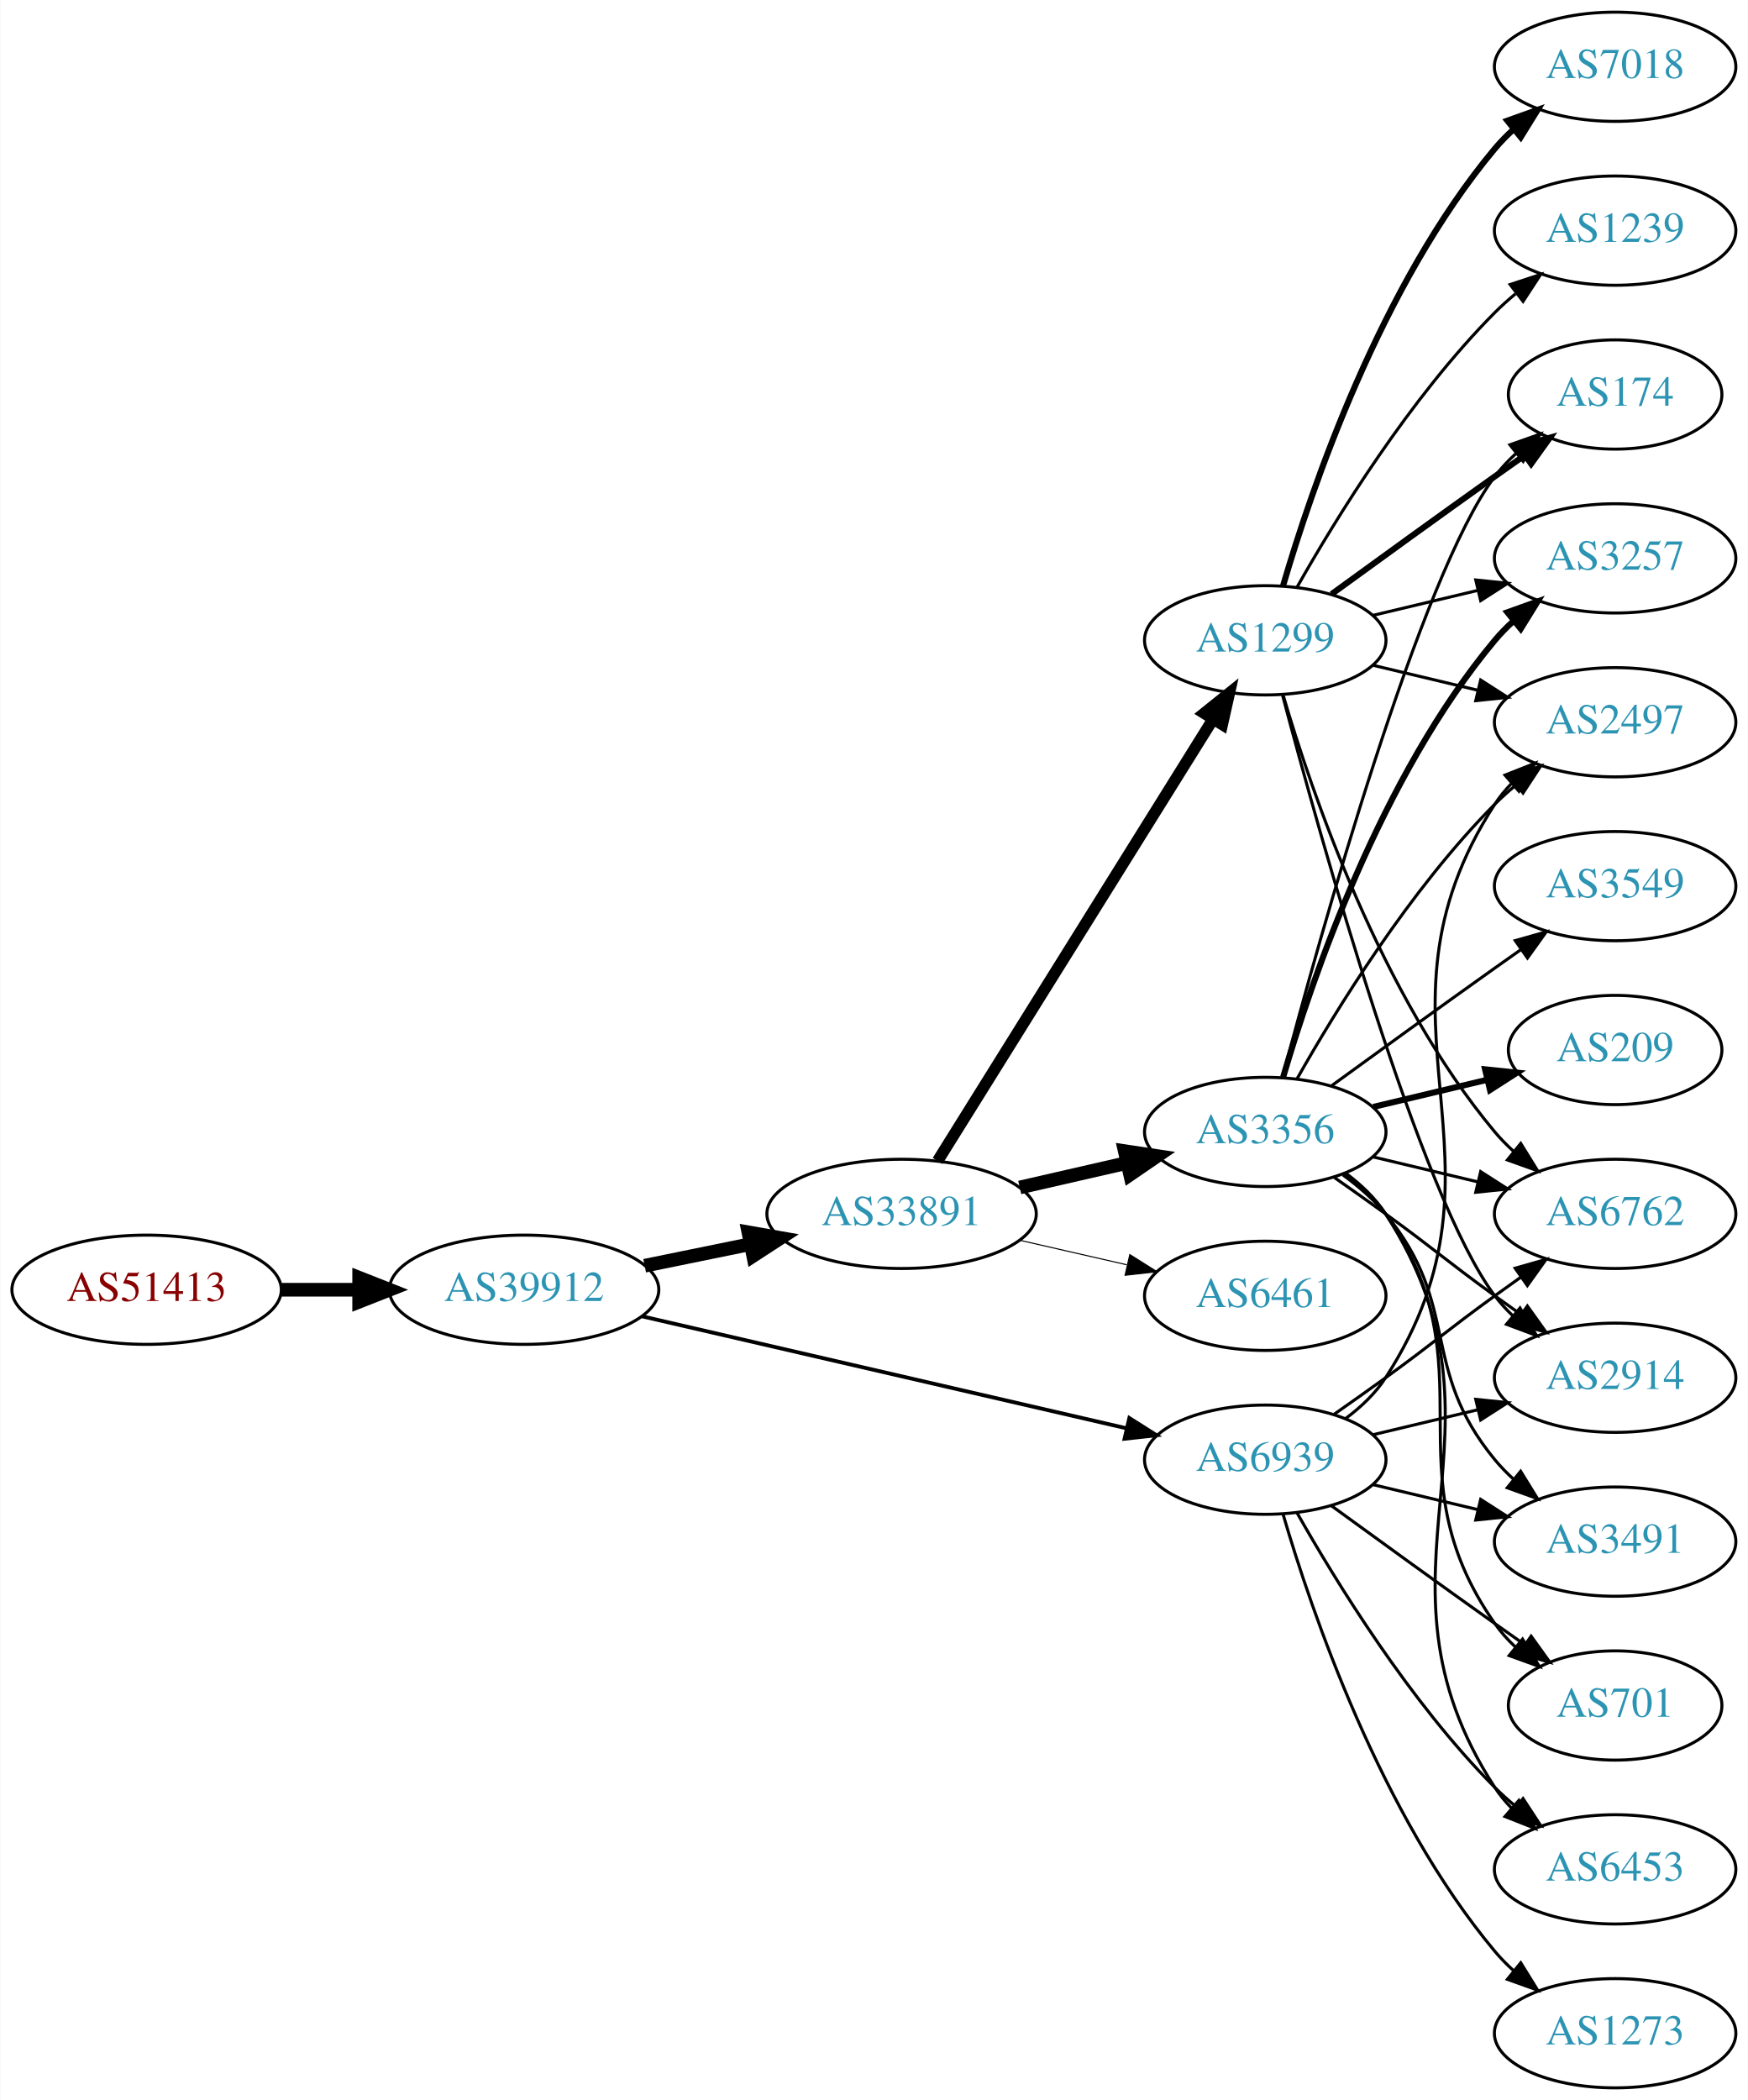
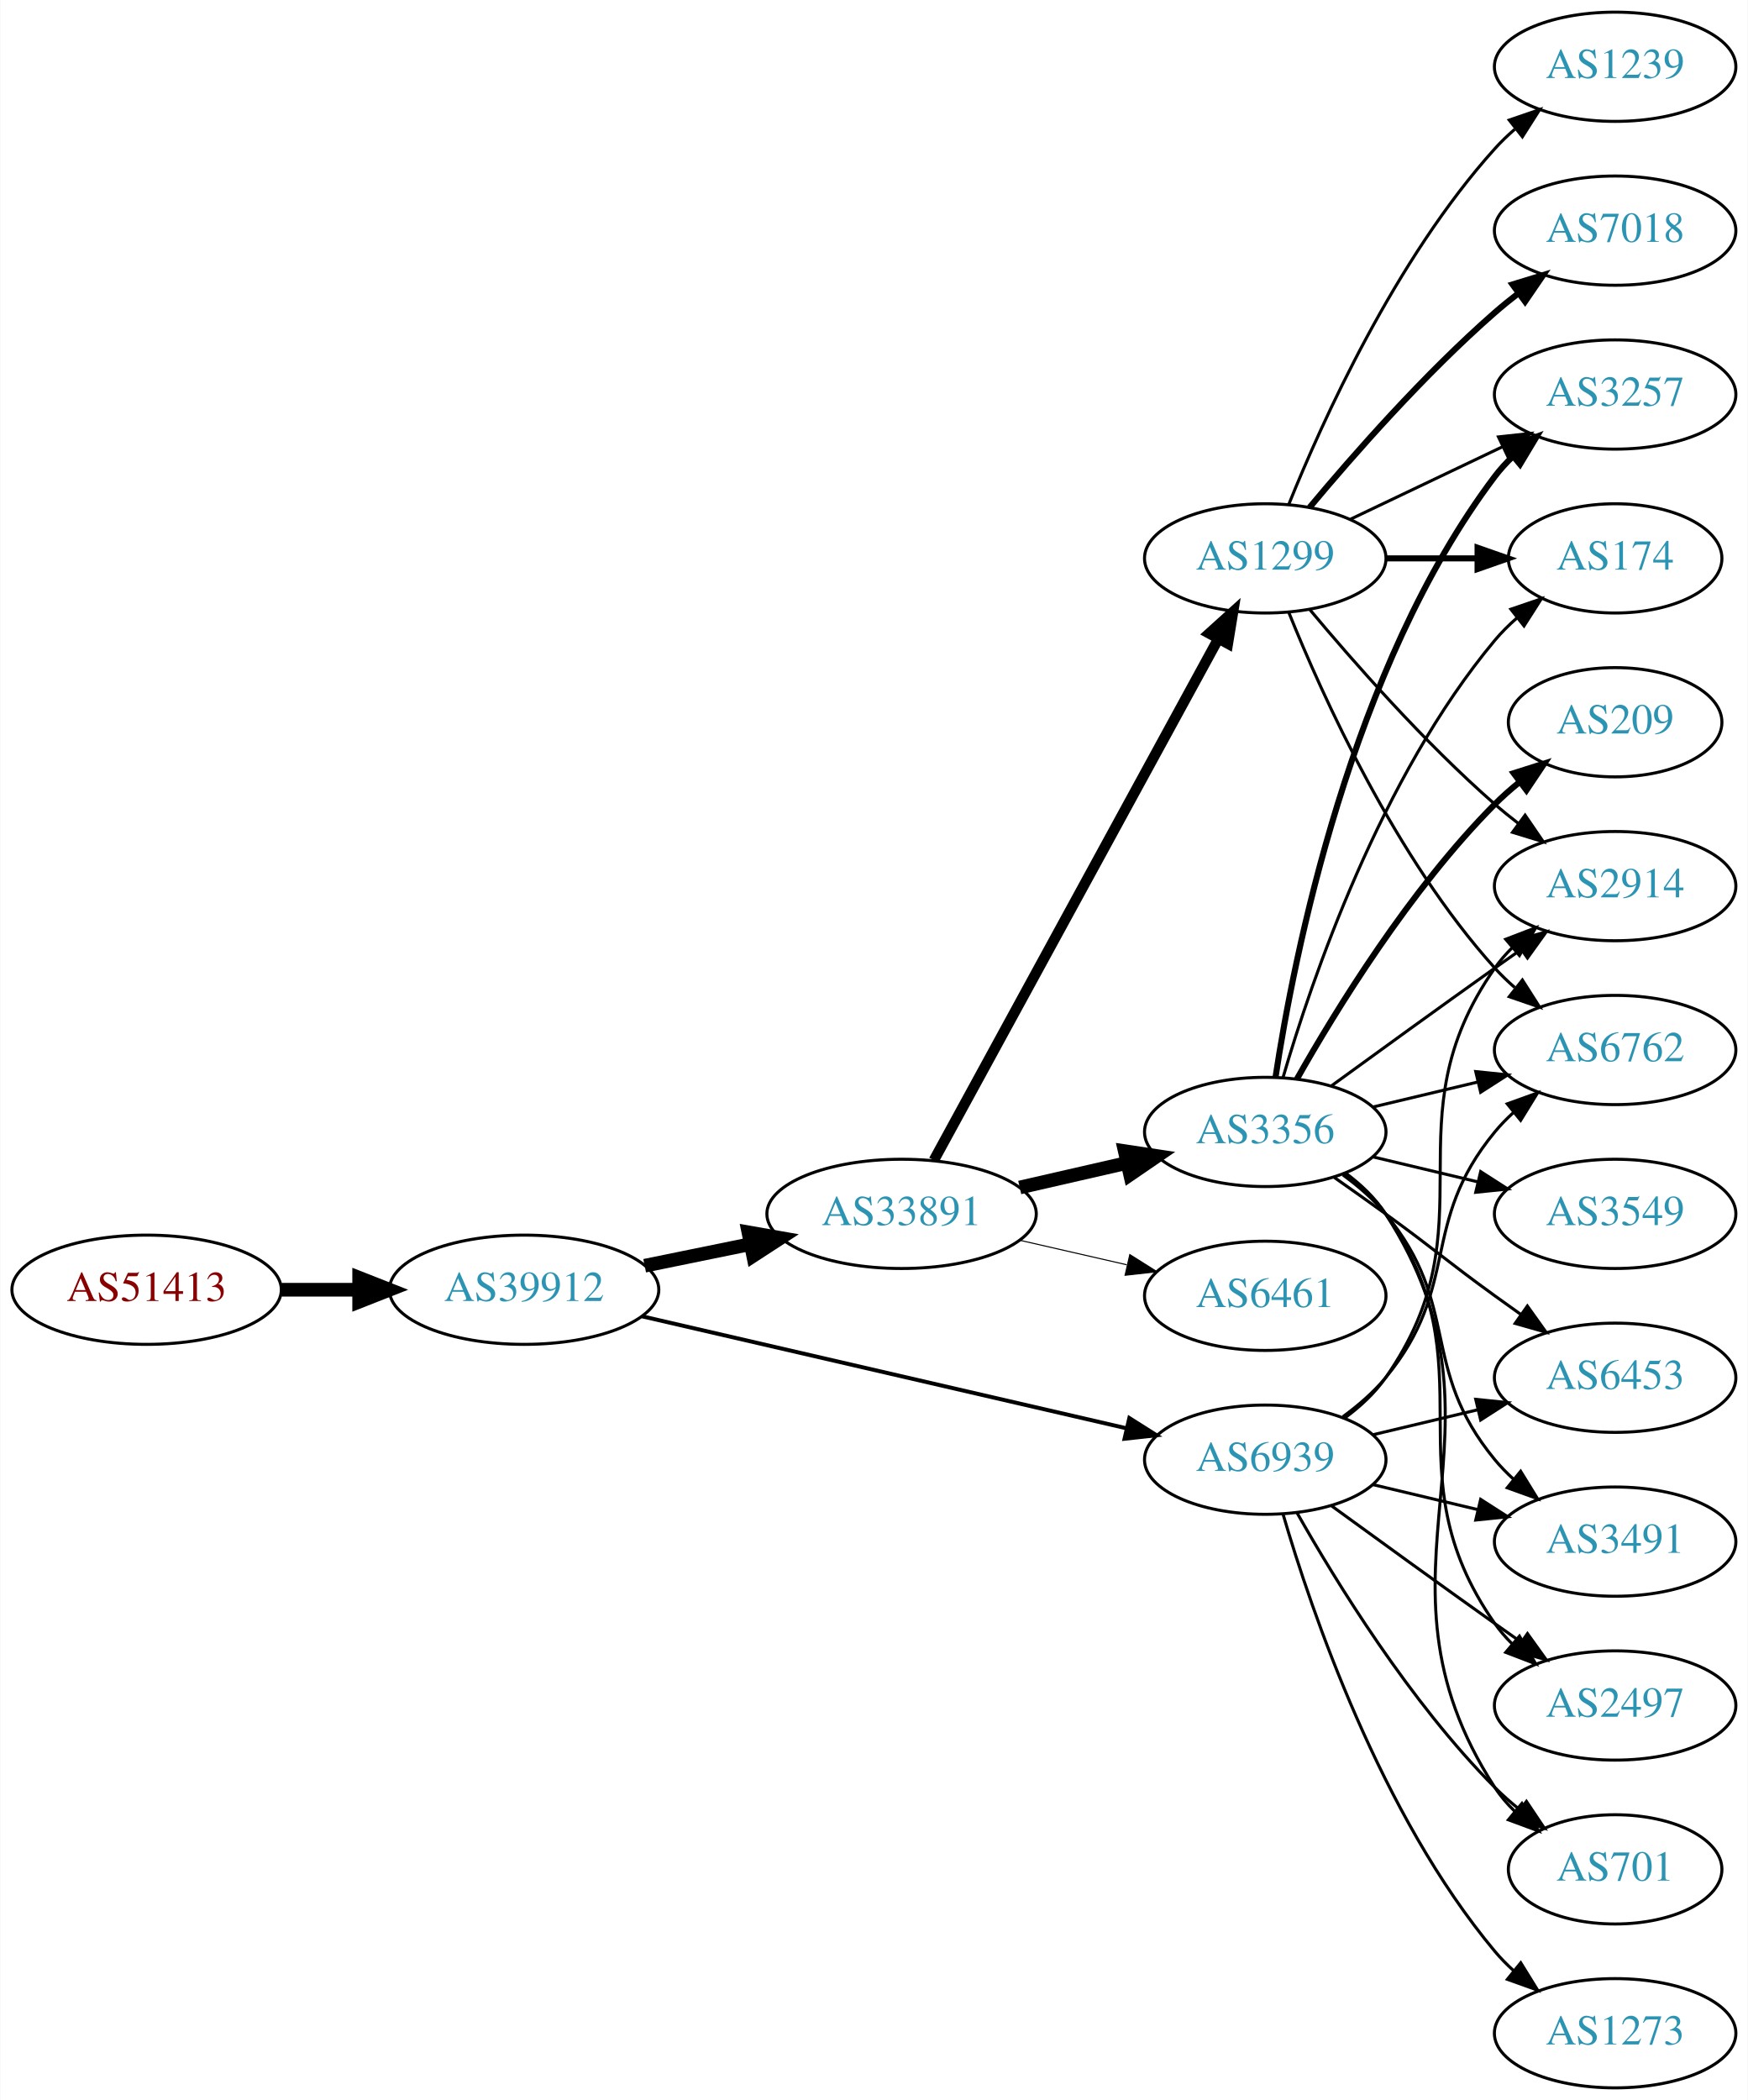
<svg xmlns="http://www.w3.org/2000/svg" xmlns:xlink="http://www.w3.org/1999/xlink" width="576pt" height="692pt" viewBox="0.00 0.00 575.76 692.00">
  <g id="graph0" class="graph" transform="scale(1 1) rotate(0) translate(4 688)">
    <polygon fill="white" stroke="none" points="-4,4 -4,-688 571.762,-688 571.762,4 -4,4" />
    <g id="node1" class="node">
      <g id="a_node1">
        <a xlink:href="/asn/51413" xlink:title="AS51413 ~ Wirtschaftskammer Kaernten [AT]">
          <ellipse fill="#ffffff" stroke="black" cx="44.196" cy="-263" rx="44.393" ry="18" />
          <text text-anchor="middle" x="44.196" y="-259.3" font-family="Times,serif" font-size="14.00" fill="#880000">AS51413</text>
        </a>
      </g>
    </g>
    <g id="node2" class="node">
      <g id="a_node2">
        <a xlink:href="/asn/39912" xlink:title="AS39912 ~ oja.at GmbH [AT]">
          <ellipse fill="#ffffff" stroke="black" cx="168.588" cy="-263" rx="44.393" ry="18" />
          <text text-anchor="middle" x="168.588" y="-259.3" font-family="Times,serif" font-size="14.00" fill="#2c94b3">AS39912</text>
        </a>
      </g>
    </g>
    <g id="edge1" class="edge">
      <path fill="none" stroke="black" stroke-width="4.5" d="M88.692,-263C96.898,-263 105.569,-263 114.041,-263" />
      <polygon fill="black" stroke="black" stroke-width="4.5" points="114.233,-266.938 124.233,-263 114.233,-259.063 114.233,-266.938" />
    </g>
    <g id="node3" class="node">
      <g id="a_node3">
        <a xlink:href="/asn/33891" xlink:title="AS33891 ~ CORE-BACKBONE GMBH GLOBAL NETWORK [DE]">
          <ellipse fill="#ffffff" stroke="black" cx="292.98" cy="-288" rx="44.393" ry="18" />
          <text text-anchor="middle" x="292.98" y="-284.3" font-family="Times,serif" font-size="14.00" fill="#2c94b3">AS33891</text>
        </a>
      </g>
    </g>
    <g id="edge2" class="edge">
      <path fill="none" stroke="black" stroke-width="4.5" d="M208.314,-270.91C219.364,-273.167 231.549,-275.656 243.12,-278.02" />
      <polygon fill="black" stroke="black" stroke-width="4.5" points="242.501,-281.912 253.087,-280.055 244.077,-274.196 242.501,-281.912" />
    </g>
    <g id="node4" class="node">
      <g id="a_node4">
        <a xlink:href="/asn/6939" xlink:title="AS6939 ~ Hurricane Electric LLC [US]">
          <ellipse fill="#ffffff" stroke="black" cx="412.823" cy="-207" rx="39.794" ry="18" />
          <text text-anchor="middle" x="412.823" y="-203.3" font-family="Times,serif" font-size="14.00" fill="#2c94b3">AS6939</text>
        </a>
      </g>
    </g>
    <g id="edge3" class="edge">
-       <path fill="none" stroke="black" stroke-width="1.26" d="M207.437,-254.25C250.611,-244.269 321.145,-227.963 367.024,-217.357" />
-       <polygon fill="black" stroke="black" stroke-width="1.26" points="368.033,-220.716 376.988,-215.053 366.456,-213.896 368.033,-220.716" />
+       <path fill="none" stroke="black" stroke-width="1.312" d="M207.437,-254.25C250.611,-244.269 321.145,-227.963 367.024,-217.357" />
+       <polygon fill="black" stroke="black" stroke-width="1.312" points="368.033,-220.716 376.988,-215.053 366.456,-213.896 368.033,-220.716" />
    </g>
    <g id="node5" class="node">
      <g id="a_node5">
        <a xlink:href="/asn/1299" xlink:title="AS1299 ~ Telia Carrier [EU]">
-           <ellipse fill="#ffffff" stroke="black" cx="412.823" cy="-477" rx="39.794" ry="18" />
-           <text text-anchor="middle" x="412.823" y="-473.3" font-family="Times,serif" font-size="14.00" fill="#2c94b3">AS1299</text>
+           <ellipse fill="#ffffff" stroke="black" cx="412.823" cy="-504" rx="39.794" ry="18" />
+           <text text-anchor="middle" x="412.823" y="-500.3" font-family="Times,serif" font-size="14.00" fill="#2c94b3">AS1299</text>
        </a>
      </g>
    </g>
    <g id="edge4" class="edge">
-       <path fill="none" stroke="black" stroke-width="3.808" d="M304.856,-305.442C325.639,-338.775 371.099,-411.686 395.528,-450.866" />
-       <polygon fill="black" stroke="black" stroke-width="3.808" points="392.713,-452.966 400.974,-459.6 398.653,-449.263 392.713,-452.966" />
+       <path fill="none" stroke="black" stroke-width="3.462" d="M303.624,-305.676C324.305,-343.584 373.018,-432.873 397.397,-477.559" />
+       <polygon fill="black" stroke="black" stroke-width="3.462" points="394.35,-479.28 402.211,-486.383 400.495,-475.928 394.35,-479.28" />
    </g>
    <g id="node6" class="node">
      <g id="a_node6">
+         <a xlink:href="/asn/6461" xlink:title="AS6461 ~ Zayo Bandwidth [US]">
+           <ellipse fill="#ffffff" stroke="black" cx="412.823" cy="-261" rx="39.794" ry="18" />
+           <text text-anchor="middle" x="412.823" y="-257.3" font-family="Times,serif" font-size="14.00" fill="#2c94b3">AS6461</text>
+         </a>
+       </g>
+     </g>
+     <g id="edge5" class="edge">
+       <path fill="none" stroke="black" stroke-width="0.346" d="M331.915,-279.308C343.156,-276.733 355.568,-273.889 367.192,-271.226" />
+       <polygon fill="black" stroke="black" stroke-width="0.346" points="368.188,-274.588 377.153,-268.943 366.624,-267.765 368.188,-274.588" />
+     </g>
+     <g id="node7" class="node">
+       <g id="a_node7">
        <a xlink:href="/asn/3356" xlink:title="AS3356 ~ Level 3 Parent, LLC [US]">
          <ellipse fill="#ffffff" stroke="black" cx="412.823" cy="-315" rx="39.794" ry="18" />
          <text text-anchor="middle" x="412.823" y="-311.3" font-family="Times,serif" font-size="14.00" fill="#2c94b3">AS3356</text>
        </a>
      </g>
    </g>
-     <g id="edge5" class="edge">
+     <g id="edge6" class="edge">
      <path fill="none" stroke="black" stroke-width="4.5" d="M331.915,-296.692C343.156,-299.267 355.568,-302.111 367.192,-304.774" />
      <polygon fill="black" stroke="black" stroke-width="4.5" points="366.527,-308.661 377.153,-307.057 368.285,-300.985 366.527,-308.661" />
    </g>
-     <g id="node7" class="node">
-       <g id="a_node7">
-         <a xlink:href="/asn/6461" xlink:title="AS6461 ~ ZAYO-6461 [US]">
-           <ellipse fill="#ffffff" stroke="black" cx="412.823" cy="-261" rx="39.794" ry="18" />
-           <text text-anchor="middle" x="412.823" y="-257.3" font-family="Times,serif" font-size="14.00" fill="#2c94b3">AS6461</text>
-         </a>
-       </g>
-     </g>
-     <g id="edge6" class="edge">
-       <path fill="none" stroke="black" stroke-width="0.346" d="M331.915,-279.308C343.156,-276.733 355.568,-273.889 367.192,-271.226" />
-       <polygon fill="black" stroke="black" stroke-width="0.346" points="368.188,-274.588 377.153,-268.943 366.624,-267.765 368.188,-274.588" />
-     </g>
    <g id="node8" class="node">
      <g id="a_node8">
-         <a xlink:href="/asn/2497" xlink:title="AS2497 ~ Internet Initiative Japan Inc. [JP]">
-           <ellipse fill="#ffffff" stroke="black" cx="528.116" cy="-450" rx="39.794" ry="18" />
-           <text text-anchor="middle" x="528.116" y="-446.3" font-family="Times,serif" font-size="14.00" fill="#2c94b3">AS2497</text>
+         <a xlink:href="/asn/2914" xlink:title="AS2914 ~ NTT America, Inc. [US]">
+           <ellipse fill="#ffffff" stroke="black" cx="528.116" cy="-396" rx="39.794" ry="18" />
+           <text text-anchor="middle" x="528.116" y="-392.3" font-family="Times,serif" font-size="14.00" fill="#2c94b3">AS2914</text>
        </a>
      </g>
    </g>
    <g id="edge25" class="edge">
-       <path fill="none" stroke="black" d="M439.259,-220.53C444.309,-224.278 449.089,-228.779 452.469,-234 498.944,-305.778 441.995,-351.222 488.469,-423 490.054,-425.448 491.946,-427.737 494.029,-429.864" />
-       <polygon fill="black" stroke="black" points="491.823,-432.584 501.68,-436.47 496.398,-427.285 491.823,-432.584" />
+       <path fill="none" stroke="black" d="M438.982,-220.716C444.047,-224.455 448.902,-228.904 452.469,-234 488.083,-284.869 452.856,-318.131 488.469,-369 490.142,-371.389 492.097,-373.635 494.224,-375.733" />
+       <polygon fill="black" stroke="black" points="492.064,-378.49 501.957,-382.284 496.589,-373.149 492.064,-378.49" />
    </g>
    <g id="node10" class="node">
      <g id="a_node10">
        <a xlink:href="/asn/6762" xlink:title="AS6762 ~ TELECOM ITALIA SPARKLE S.p.A. [IT]">
-           <ellipse fill="#ffffff" stroke="black" cx="528.116" cy="-288" rx="39.794" ry="18" />
-           <text text-anchor="middle" x="528.116" y="-284.3" font-family="Times,serif" font-size="14.00" fill="#2c94b3">AS6762</text>
-         </a>
-       </g>
-     </g>
-     <g id="edge26" class="edge">
-       <path fill="none" stroke="black" d="M435.58,-222.009C441.114,-225.879 447.033,-230.064 452.469,-234 468.669,-245.729 472.27,-249.271 488.469,-261 491.272,-263.029 494.204,-265.125 497.145,-267.21" />
-       <polygon fill="black" stroke="black" points="495.167,-270.097 505.359,-272.991 499.196,-264.373 495.167,-270.097" />
-     </g>
-     <g id="node12" class="node">
-       <g id="a_node12">
-         <a xlink:href="/asn/2914" xlink:title="AS2914 ~ NTT America, Inc. [US]">
-           <ellipse fill="#ffffff" stroke="black" cx="528.116" cy="-234" rx="39.794" ry="18" />
-           <text text-anchor="middle" x="528.116" y="-230.3" font-family="Times,serif" font-size="14.00" fill="#2c94b3">AS2914</text>
+           <ellipse fill="#ffffff" stroke="black" cx="528.116" cy="-342" rx="39.794" ry="18" />
+           <text text-anchor="middle" x="528.116" y="-338.3" font-family="Times,serif" font-size="14.00" fill="#2c94b3">AS6762</text>
        </a>
      </g>
    </g>
    <g id="edge24" class="edge">
-       <path fill="none" stroke="black" d="M448.43,-215.248C459.301,-217.838 471.456,-220.735 482.898,-223.462" />
-       <polygon fill="black" stroke="black" points="482.182,-226.889 492.721,-225.803 483.804,-220.08 482.182,-226.889" />
+       <path fill="none" stroke="black" d="M438.404,-221.156C443.498,-224.872 448.512,-229.201 452.469,-234 477.534,-264.394 463.405,-284.606 488.469,-315 490.325,-317.25 492.412,-319.396 494.631,-321.424" />
+       <polygon fill="black" stroke="black" points="492.566,-324.256 502.535,-327.844 496.979,-318.823 492.566,-324.256" />
    </g>
    <g id="node15" class="node">
      <g id="a_node15">
-         <a xlink:href="/asn/6453" xlink:title="AS6453 ~ TATA COMMUNICATIONS (AMERICA) INC [US]">
-           <ellipse fill="#ffffff" stroke="black" cx="528.116" cy="-72" rx="39.794" ry="18" />
-           <text text-anchor="middle" x="528.116" y="-68.3" font-family="Times,serif" font-size="14.00" fill="#2c94b3">AS6453</text>
-         </a>
-       </g>
-     </g>
-     <g id="edge30" class="edge">
-       <path fill="none" stroke="black" d="M423.283,-189.51C436.065,-166.904 460.497,-127.114 488.469,-99 490.58,-96.879 492.876,-94.812 495.262,-92.829" />
-       <polygon fill="black" stroke="black" points="497.777,-95.31 503.577,-86.444 493.514,-89.758 497.777,-95.31" />
-     </g>
-     <g id="node17" class="node">
-       <g id="a_node17">
        <a xlink:href="/asn/3491" xlink:title="AS3491 ~ PCCW Global, Inc. [US]">
          <ellipse fill="#ffffff" stroke="black" cx="528.116" cy="-180" rx="39.794" ry="18" />
          <text text-anchor="middle" x="528.116" y="-176.3" font-family="Times,serif" font-size="14.00" fill="#2c94b3">AS3491</text>
        </a>
      </g>
    </g>
-     <g id="edge29" class="edge">
+     <g id="edge28" class="edge">
      <path fill="none" stroke="black" d="M448.43,-198.752C459.301,-196.162 471.456,-193.265 482.898,-190.538" />
      <polygon fill="black" stroke="black" points="483.804,-193.92 492.721,-188.197 482.182,-187.111 483.804,-193.92" />
+     </g>
+     <g id="node17" class="node">
+       <g id="a_node17">
+         <a xlink:href="/asn/2497" xlink:title="AS2497 ~ Internet Initiative Japan Inc. [JP]">
+           <ellipse fill="#ffffff" stroke="black" cx="528.116" cy="-126" rx="39.794" ry="18" />
+           <text text-anchor="middle" x="528.116" y="-122.3" font-family="Times,serif" font-size="14.00" fill="#2c94b3">AS2497</text>
+         </a>
+       </g>
+     </g>
+     <g id="edge27" class="edge">
+       <path fill="none" stroke="black" d="M434.671,-191.778C449.605,-180.909 470.219,-165.975 488.469,-153 491.29,-150.995 494.233,-148.915 497.181,-146.841" />
+       <polygon fill="black" stroke="black" points="499.227,-149.681 505.406,-141.074 495.208,-143.95 499.227,-149.681" />
    </g>
    <g id="node18" class="node">
      <g id="a_node18">
        <a xlink:href="/asn/701" xlink:title="AS701 ~ UUNET [US]">
-           <ellipse fill="#ffffff" stroke="black" cx="528.116" cy="-126" rx="35.194" ry="18" />
-           <text text-anchor="middle" x="528.116" y="-122.3" font-family="Times,serif" font-size="14.00" fill="#2c94b3">AS701</text>
-         </a>
-       </g>
-     </g>
-     <g id="edge27" class="edge">
-       <path fill="none" stroke="black" d="M434.671,-191.778C449.605,-180.909 470.219,-165.975 488.469,-153 491.68,-150.718 495.049,-148.339 498.403,-145.982" />
-       <polygon fill="black" stroke="black" points="500.432,-148.834 506.614,-140.23 496.415,-143.101 500.432,-148.834" />
+           <ellipse fill="#ffffff" stroke="black" cx="528.116" cy="-72" rx="35.194" ry="18" />
+           <text text-anchor="middle" x="528.116" y="-68.3" font-family="Times,serif" font-size="14.00" fill="#2c94b3">AS701</text>
+         </a>
+       </g>
+     </g>
+     <g id="edge23" class="edge">
+       <path fill="none" stroke="black" d="M423.283,-189.51C436.065,-166.904 460.497,-127.114 488.469,-99 490.97,-96.487 493.73,-94.052 496.591,-91.739" />
+       <polygon fill="black" stroke="black" points="498.892,-94.389 504.789,-85.587 494.69,-88.79 498.892,-94.389" />
+     </g>
+     <g id="node19" class="node">
+       <g id="a_node19">
+         <a xlink:href="/asn/6453" xlink:title="AS6453 ~ TATA COMMUNICATIONS (AMERICA) INC [US]">
+           <ellipse fill="#ffffff" stroke="black" cx="528.116" cy="-234" rx="39.794" ry="18" />
+           <text text-anchor="middle" x="528.116" y="-230.3" font-family="Times,serif" font-size="14.00" fill="#2c94b3">AS6453</text>
+         </a>
+       </g>
+     </g>
+     <g id="edge29" class="edge">
+       <path fill="none" stroke="black" d="M448.43,-215.248C459.301,-217.838 471.456,-220.735 482.898,-223.462" />
+       <polygon fill="black" stroke="black" points="482.182,-226.889 492.721,-225.803 483.804,-220.08 482.182,-226.889" />
    </g>
    <g id="node20" class="node">
      <g id="a_node20">
        <a xlink:href="/asn/1273" xlink:title="AS1273 ~ Vodafone Group PLC [EU]">
          <ellipse fill="#ffffff" stroke="black" cx="528.116" cy="-18" rx="39.794" ry="18" />
          <text text-anchor="middle" x="528.116" y="-14.3" font-family="Times,serif" font-size="14.00" fill="#2c94b3">AS1273</text>
        </a>
      </g>
    </g>
-     <g id="edge28" class="edge">
+     <g id="edge26" class="edge">
      <path fill="none" stroke="black" d="M418.697,-188.998C428.011,-157.156 450.828,-90.019 488.469,-45 490.34,-42.763 492.438,-40.626 494.664,-38.604" />
      <polygon fill="black" stroke="black" points="497.011,-41.208 502.583,-32.196 492.608,-35.766 497.011,-41.208" />
    </g>
    <g id="edge7" class="edge">
-       <path fill="none" stroke="black" d="M448.43,-468.752C459.301,-466.162 471.456,-463.265 482.898,-460.538" />
-       <polygon fill="black" stroke="black" points="483.804,-463.92 492.721,-458.197 482.182,-457.111 483.804,-463.92" />
+       <path fill="none" stroke="black" d="M427.453,-487.183C441.736,-470.071 465.282,-443.255 488.469,-423 490.935,-420.846 493.574,-418.706 496.271,-416.628" />
+       <polygon fill="black" stroke="black" points="498.444,-419.375 504.425,-410.63 494.296,-413.736 498.444,-419.375" />
    </g>
    <g id="node9" class="node">
      <g id="a_node9">
-         <a xlink:href="/asn/174" xlink:title="AS174 ~ Cogent Communications [US]">
-           <ellipse fill="#ffffff" stroke="black" cx="528.116" cy="-558" rx="35.194" ry="18" />
-           <text text-anchor="middle" x="528.116" y="-554.3" font-family="Times,serif" font-size="14.00" fill="#2c94b3">AS174</text>
+         <a xlink:href="/asn/1239" xlink:title="AS1239 ~ Sprint [US]">
+           <ellipse fill="#ffffff" stroke="black" cx="528.116" cy="-666" rx="39.794" ry="18" />
+           <text text-anchor="middle" x="528.116" y="-662.3" font-family="Times,serif" font-size="14.00" fill="#2c94b3">AS1239</text>
        </a>
      </g>
    </g>
    <g id="edge8" class="edge">
-       <path fill="none" stroke="black" stroke-width="2" d="M434.671,-492.222C449.605,-503.091 470.219,-518.025 488.469,-531 491.68,-533.282 495.049,-535.661 498.403,-538.018" />
-       <polygon fill="black" stroke="black" stroke-width="2" points="496.415,-540.899 506.614,-543.77 500.432,-535.166 496.415,-540.899" />
+       <path fill="none" stroke="black" d="M420.571,-521.787C431.622,-549.243 455.675,-602.578 488.469,-639 490.472,-641.224 492.691,-643.363 495.023,-645.397" />
+       <polygon fill="black" stroke="black" points="493.221,-648.433 503.242,-651.873 497.554,-642.935 493.221,-648.433" />
    </g>
    <g id="edge9" class="edge">
-       <path fill="none" stroke="black" d="M418.697,-458.998C428.011,-427.156 450.828,-360.019 488.469,-315 490.34,-312.763 492.438,-310.626 494.664,-308.604" />
-       <polygon fill="black" stroke="black" points="497.011,-311.207 502.583,-302.196 492.608,-305.766 497.011,-311.207" />
+       <path fill="none" stroke="black" d="M420.571,-486.213C431.622,-458.757 455.675,-405.422 488.469,-369 490.472,-366.776 492.691,-364.637 495.023,-362.603" />
+       <polygon fill="black" stroke="black" points="497.554,-365.065 503.242,-356.127 493.221,-359.567 497.554,-365.065" />
    </g>
    <g id="node11" class="node">
      <g id="a_node11">
-         <a xlink:href="/asn/3257" xlink:title="AS3257 ~ GTT [DE]">
-           <ellipse fill="#ffffff" stroke="black" cx="528.116" cy="-504" rx="39.794" ry="18" />
-           <text text-anchor="middle" x="528.116" y="-500.3" font-family="Times,serif" font-size="14.00" fill="#2c94b3">AS3257</text>
+         <a xlink:href="/asn/7018" xlink:title="AS7018 ~ AT&amp;T Services, Inc. [US]">
+           <ellipse fill="#ffffff" stroke="black" cx="528.116" cy="-612" rx="39.794" ry="18" />
+           <text text-anchor="middle" x="528.116" y="-608.3" font-family="Times,serif" font-size="14.00" fill="#2c94b3">AS7018</text>
        </a>
      </g>
    </g>
    <g id="edge10" class="edge">
-       <path fill="none" stroke="black" d="M448.43,-485.248C459.301,-487.838 471.456,-490.735 482.898,-493.462" />
-       <polygon fill="black" stroke="black" points="482.182,-496.889 492.721,-495.803 483.804,-490.08 482.182,-496.889" />
+       <path fill="none" stroke="black" stroke-width="2" d="M427.453,-520.817C441.736,-537.929 465.282,-564.745 488.469,-585 490.935,-587.154 493.574,-589.294 496.271,-591.372" />
+       <polygon fill="black" stroke="black" stroke-width="2" points="494.296,-594.264 504.425,-597.37 498.444,-588.625 494.296,-594.264" />
+     </g>
+     <g id="node12" class="node">
+       <g id="a_node12">
+         <a xlink:href="/asn/174" xlink:title="AS174 ~ Cogent Communications [US]">
+           <ellipse fill="#ffffff" stroke="black" cx="528.116" cy="-504" rx="35.194" ry="18" />
+           <text text-anchor="middle" x="528.116" y="-500.3" font-family="Times,serif" font-size="14.00" fill="#2c94b3">AS174</text>
+         </a>
+       </g>
    </g>
    <g id="edge11" class="edge">
-       <path fill="none" stroke="black" d="M418.523,-458.898C430.675,-413.021 463.9,-293.531 488.469,-261 490.227,-258.673 492.243,-256.471 494.413,-254.404" />
-       <polygon fill="black" stroke="black" points="496.772,-256.995 502.226,-247.912 492.298,-251.611 496.772,-256.995" />
+       <path fill="none" stroke="black" stroke-width="2" d="M452.495,-504C462.201,-504 472.691,-504 482.654,-504" />
+       <polygon fill="black" stroke="black" stroke-width="2" points="482.79,-507.5 492.79,-504 482.79,-500.5 482.79,-507.5" />
    </g>
    <g id="node13" class="node">
      <g id="a_node13">
-         <a xlink:href="/asn/7018" xlink:title="AS7018 ~ AT&amp;T Services, Inc. [US]">
-           <ellipse fill="#ffffff" stroke="black" cx="528.116" cy="-666" rx="39.794" ry="18" />
-           <text text-anchor="middle" x="528.116" y="-662.3" font-family="Times,serif" font-size="14.00" fill="#2c94b3">AS7018</text>
+         <a xlink:href="/asn/3257" xlink:title="AS3257 ~ GTT [DE]">
+           <ellipse fill="#ffffff" stroke="black" cx="528.116" cy="-558" rx="39.794" ry="18" />
+           <text text-anchor="middle" x="528.116" y="-554.3" font-family="Times,serif" font-size="14.00" fill="#2c94b3">AS3257</text>
        </a>
      </g>
    </g>
    <g id="edge12" class="edge">
-       <path fill="none" stroke="black" stroke-width="2" d="M418.697,-495.002C428.011,-526.844 450.828,-593.981 488.469,-639 490.34,-641.237 492.438,-643.374 494.664,-645.396" />
-       <polygon fill="black" stroke="black" stroke-width="2" points="492.608,-648.234 502.583,-651.804 497.011,-642.793 492.608,-648.234" />
+       <path fill="none" stroke="black" d="M440.959,-516.934C455.953,-524.081 474.774,-533.052 490.998,-540.785" />
+       <polygon fill="black" stroke="black" points="489.668,-544.028 500.201,-545.171 492.68,-537.709 489.668,-544.028" />
+     </g>
+     <g id="edge15" class="edge">
+       <path fill="none" stroke="black" d="M434.671,-330.222C449.605,-341.091 470.219,-356.025 488.469,-369 491.29,-371.005 494.233,-373.085 497.181,-375.159" />
+       <polygon fill="black" stroke="black" points="495.208,-378.05 505.406,-380.926 499.227,-372.319 495.208,-378.05" />
+     </g>
+     <g id="edge18" class="edge">
+       <path fill="none" stroke="black" d="M448.43,-323.248C459.301,-325.838 471.456,-328.735 482.898,-331.462" />
+       <polygon fill="black" stroke="black" points="482.182,-334.889 492.721,-333.803 483.804,-328.08 482.182,-334.889" />
+     </g>
+     <g id="edge22" class="edge">
+       <path fill="none" stroke="black" d="M418.697,-333.002C428.011,-364.844 450.828,-431.981 488.469,-477 490.622,-479.574 493.076,-482.017 495.681,-484.303" />
+       <polygon fill="black" stroke="black" points="493.764,-487.249 503.791,-490.672 498.088,-481.743 493.764,-487.249" />
+     </g>
+     <g id="edge20" class="edge">
+       <path fill="none" stroke="black" stroke-width="2" d="M416.2,-332.986C422.173,-372.422 440.884,-467.995 488.469,-531 490.227,-533.327 492.243,-535.529 494.413,-537.596" />
+       <polygon fill="black" stroke="black" stroke-width="2" points="492.298,-540.389 502.226,-544.088 496.772,-535.005 492.298,-540.389" />
    </g>
    <g id="node14" class="node">
      <g id="a_node14">
-         <a xlink:href="/asn/1239" xlink:title="AS1239 ~ Sprint [US]">
-           <ellipse fill="#ffffff" stroke="black" cx="528.116" cy="-612" rx="39.794" ry="18" />
-           <text text-anchor="middle" x="528.116" y="-608.3" font-family="Times,serif" font-size="14.00" fill="#2c94b3">AS1239</text>
+         <a xlink:href="/asn/209" xlink:title="AS209 ~ CenturyLink Communications, LLC [US]">
+           <ellipse fill="#ffffff" stroke="black" cx="528.116" cy="-450" rx="35.194" ry="18" />
+           <text text-anchor="middle" x="528.116" y="-446.3" font-family="Times,serif" font-size="14.00" fill="#2c94b3">AS209</text>
        </a>
      </g>
    </g>
    <g id="edge13" class="edge">
-       <path fill="none" stroke="black" d="M423.283,-494.49C436.065,-517.096 460.497,-556.886 488.469,-585 490.58,-587.121 492.876,-589.188 495.262,-591.171" />
-       <polygon fill="black" stroke="black" points="493.514,-594.242 503.577,-597.556 497.777,-588.69 493.514,-594.242" />
-     </g>
-     <g id="edge17" class="edge">
-       <path fill="none" stroke="black" d="M423.283,-332.49C436.065,-355.096 460.497,-394.886 488.469,-423 490.58,-425.121 492.876,-427.188 495.262,-429.171" />
-       <polygon fill="black" stroke="black" points="493.514,-432.242 503.577,-435.556 497.777,-426.69 493.514,-432.242" />
-     </g>
-     <g id="edge23" class="edge">
-       <path fill="none" stroke="black" d="M418.523,-333.102C430.675,-378.979 463.9,-498.469 488.469,-531 490.492,-533.678 492.858,-536.19 495.405,-538.522" />
-       <polygon fill="black" stroke="black" points="493.44,-541.432 503.431,-544.958 497.819,-535.972 493.44,-541.432" />
-     </g>
-     <g id="edge19" class="edge">
-       <path fill="none" stroke="black" d="M448.43,-306.752C459.301,-304.162 471.456,-301.265 482.898,-298.538" />
-       <polygon fill="black" stroke="black" points="483.804,-301.92 492.721,-296.197 482.182,-295.111 483.804,-301.92" />
-     </g>
-     <g id="edge20" class="edge">
-       <path fill="none" stroke="black" stroke-width="2" d="M418.697,-333.002C428.011,-364.844 450.828,-431.981 488.469,-477 490.34,-479.237 492.438,-481.374 494.664,-483.396" />
-       <polygon fill="black" stroke="black" stroke-width="2" points="492.608,-486.234 502.583,-489.804 497.011,-480.793 492.608,-486.234" />
-     </g>
-     <g id="edge22" class="edge">
-       <path fill="none" stroke="black" d="M435.58,-299.991C441.114,-296.121 447.033,-291.936 452.469,-288 468.669,-276.271 472.27,-272.729 488.469,-261 491.272,-258.971 494.204,-256.875 497.145,-254.79" />
-       <polygon fill="black" stroke="black" points="499.196,-257.627 505.359,-249.009 495.167,-251.903 499.196,-257.627" />
+       <path fill="none" stroke="black" stroke-width="2" d="M423.283,-332.49C436.065,-355.096 460.497,-394.886 488.469,-423 490.97,-425.513 493.73,-427.949 496.591,-430.261" />
+       <polygon fill="black" stroke="black" stroke-width="2" points="494.69,-433.21 504.789,-436.413 498.892,-427.611 494.69,-433.21" />
    </g>
    <g id="edge14" class="edge">
-       <path fill="none" stroke="black" d="M439.259,-301.47C444.309,-297.722 449.089,-293.221 452.469,-288 498.944,-216.222 441.995,-170.778 488.469,-99 490.054,-96.552 491.946,-94.263 494.029,-92.136" />
-       <polygon fill="black" stroke="black" points="496.398,-94.715 501.68,-85.53 491.823,-89.416 496.398,-94.715" />
+       <path fill="none" stroke="black" d="M438.404,-300.844C443.498,-297.128 448.512,-292.799 452.469,-288 477.534,-257.606 463.405,-237.394 488.469,-207 490.325,-204.75 492.412,-202.604 494.631,-200.576" />
+       <polygon fill="black" stroke="black" points="496.979,-203.177 502.535,-194.156 492.566,-197.744 496.979,-203.177" />
    </g>
    <g id="node16" class="node">
      <g id="a_node16">
        <a xlink:href="/asn/3549" xlink:title="AS3549 ~ Level 3 Parent, LLC [US]">
-           <ellipse fill="#ffffff" stroke="black" cx="528.116" cy="-396" rx="39.794" ry="18" />
-           <text text-anchor="middle" x="528.116" y="-392.3" font-family="Times,serif" font-size="14.00" fill="#2c94b3">AS3549</text>
-         </a>
-       </g>
-     </g>
-     <g id="edge15" class="edge">
-       <path fill="none" stroke="black" d="M434.671,-330.222C449.605,-341.091 470.219,-356.025 488.469,-369 491.29,-371.005 494.233,-373.085 497.181,-375.159" />
-       <polygon fill="black" stroke="black" points="495.208,-378.05 505.406,-380.926 499.227,-372.319 495.208,-378.05" />
+           <ellipse fill="#ffffff" stroke="black" cx="528.116" cy="-288" rx="39.794" ry="18" />
+           <text text-anchor="middle" x="528.116" y="-284.3" font-family="Times,serif" font-size="14.00" fill="#2c94b3">AS3549</text>
+         </a>
+       </g>
    </g>
    <g id="edge16" class="edge">
-       <path fill="none" stroke="black" d="M438.404,-300.844C443.498,-297.128 448.512,-292.799 452.469,-288 477.534,-257.606 463.405,-237.394 488.469,-207 490.325,-204.75 492.412,-202.604 494.631,-200.576" />
-       <polygon fill="black" stroke="black" points="496.979,-203.177 502.535,-194.156 492.566,-197.744 496.979,-203.177" />
-     </g>
-     <g id="edge18" class="edge">
-       <path fill="none" stroke="black" d="M438.982,-301.284C444.047,-297.545 448.902,-293.096 452.469,-288 488.083,-237.131 452.856,-203.869 488.469,-153 490.394,-150.251 492.693,-147.69 495.198,-145.327" />
-       <polygon fill="black" stroke="black" points="497.615,-147.873 503.159,-138.844 493.195,-142.445 497.615,-147.873" />
-     </g>
-     <g id="node19" class="node">
-       <g id="a_node19">
-         <a xlink:href="/asn/209" xlink:title="AS209 ~ CenturyLink Communications, LLC [US]">
-           <ellipse fill="#ffffff" stroke="black" cx="528.116" cy="-342" rx="35.194" ry="18" />
-           <text text-anchor="middle" x="528.116" y="-338.3" font-family="Times,serif" font-size="14.00" fill="#2c94b3">AS209</text>
-         </a>
-       </g>
+       <path fill="none" stroke="black" d="M448.43,-306.752C459.301,-304.162 471.456,-301.265 482.898,-298.538" />
+       <polygon fill="black" stroke="black" points="483.804,-301.92 492.721,-296.197 482.182,-295.111 483.804,-301.92" />
+     </g>
+     <g id="edge17" class="edge">
+       <path fill="none" stroke="black" d="M438.982,-301.284C444.047,-297.545 448.902,-293.096 452.469,-288 488.083,-237.131 452.856,-203.869 488.469,-153 490.142,-150.611 492.097,-148.365 494.224,-146.267" />
+       <polygon fill="black" stroke="black" points="496.589,-148.851 501.957,-139.716 492.064,-143.51 496.589,-148.851" />
+     </g>
+     <g id="edge19" class="edge">
+       <path fill="none" stroke="black" d="M439.259,-301.47C444.309,-297.722 449.089,-293.221 452.469,-288 498.944,-216.222 441.995,-170.778 488.469,-99 490.293,-96.183 492.524,-93.576 494.985,-91.184" />
+       <polygon fill="black" stroke="black" points="497.403,-93.726 502.88,-84.656 492.943,-88.331 497.403,-93.726" />
    </g>
    <g id="edge21" class="edge">
-       <path fill="none" stroke="black" stroke-width="2" d="M448.43,-323.248C460.225,-326.058 473.529,-329.229 485.797,-332.153" />
-       <polygon fill="black" stroke="black" stroke-width="2" points="485.263,-335.624 495.802,-334.537 486.886,-328.814 485.263,-335.624" />
+       <path fill="none" stroke="black" d="M435.58,-299.991C441.114,-296.121 447.033,-291.936 452.469,-288 468.669,-276.271 472.27,-272.729 488.469,-261 491.272,-258.971 494.204,-256.875 497.145,-254.79" />
+       <polygon fill="black" stroke="black" points="499.196,-257.627 505.359,-249.009 495.167,-251.903 499.196,-257.627" />
    </g>
  </g>
</svg>
